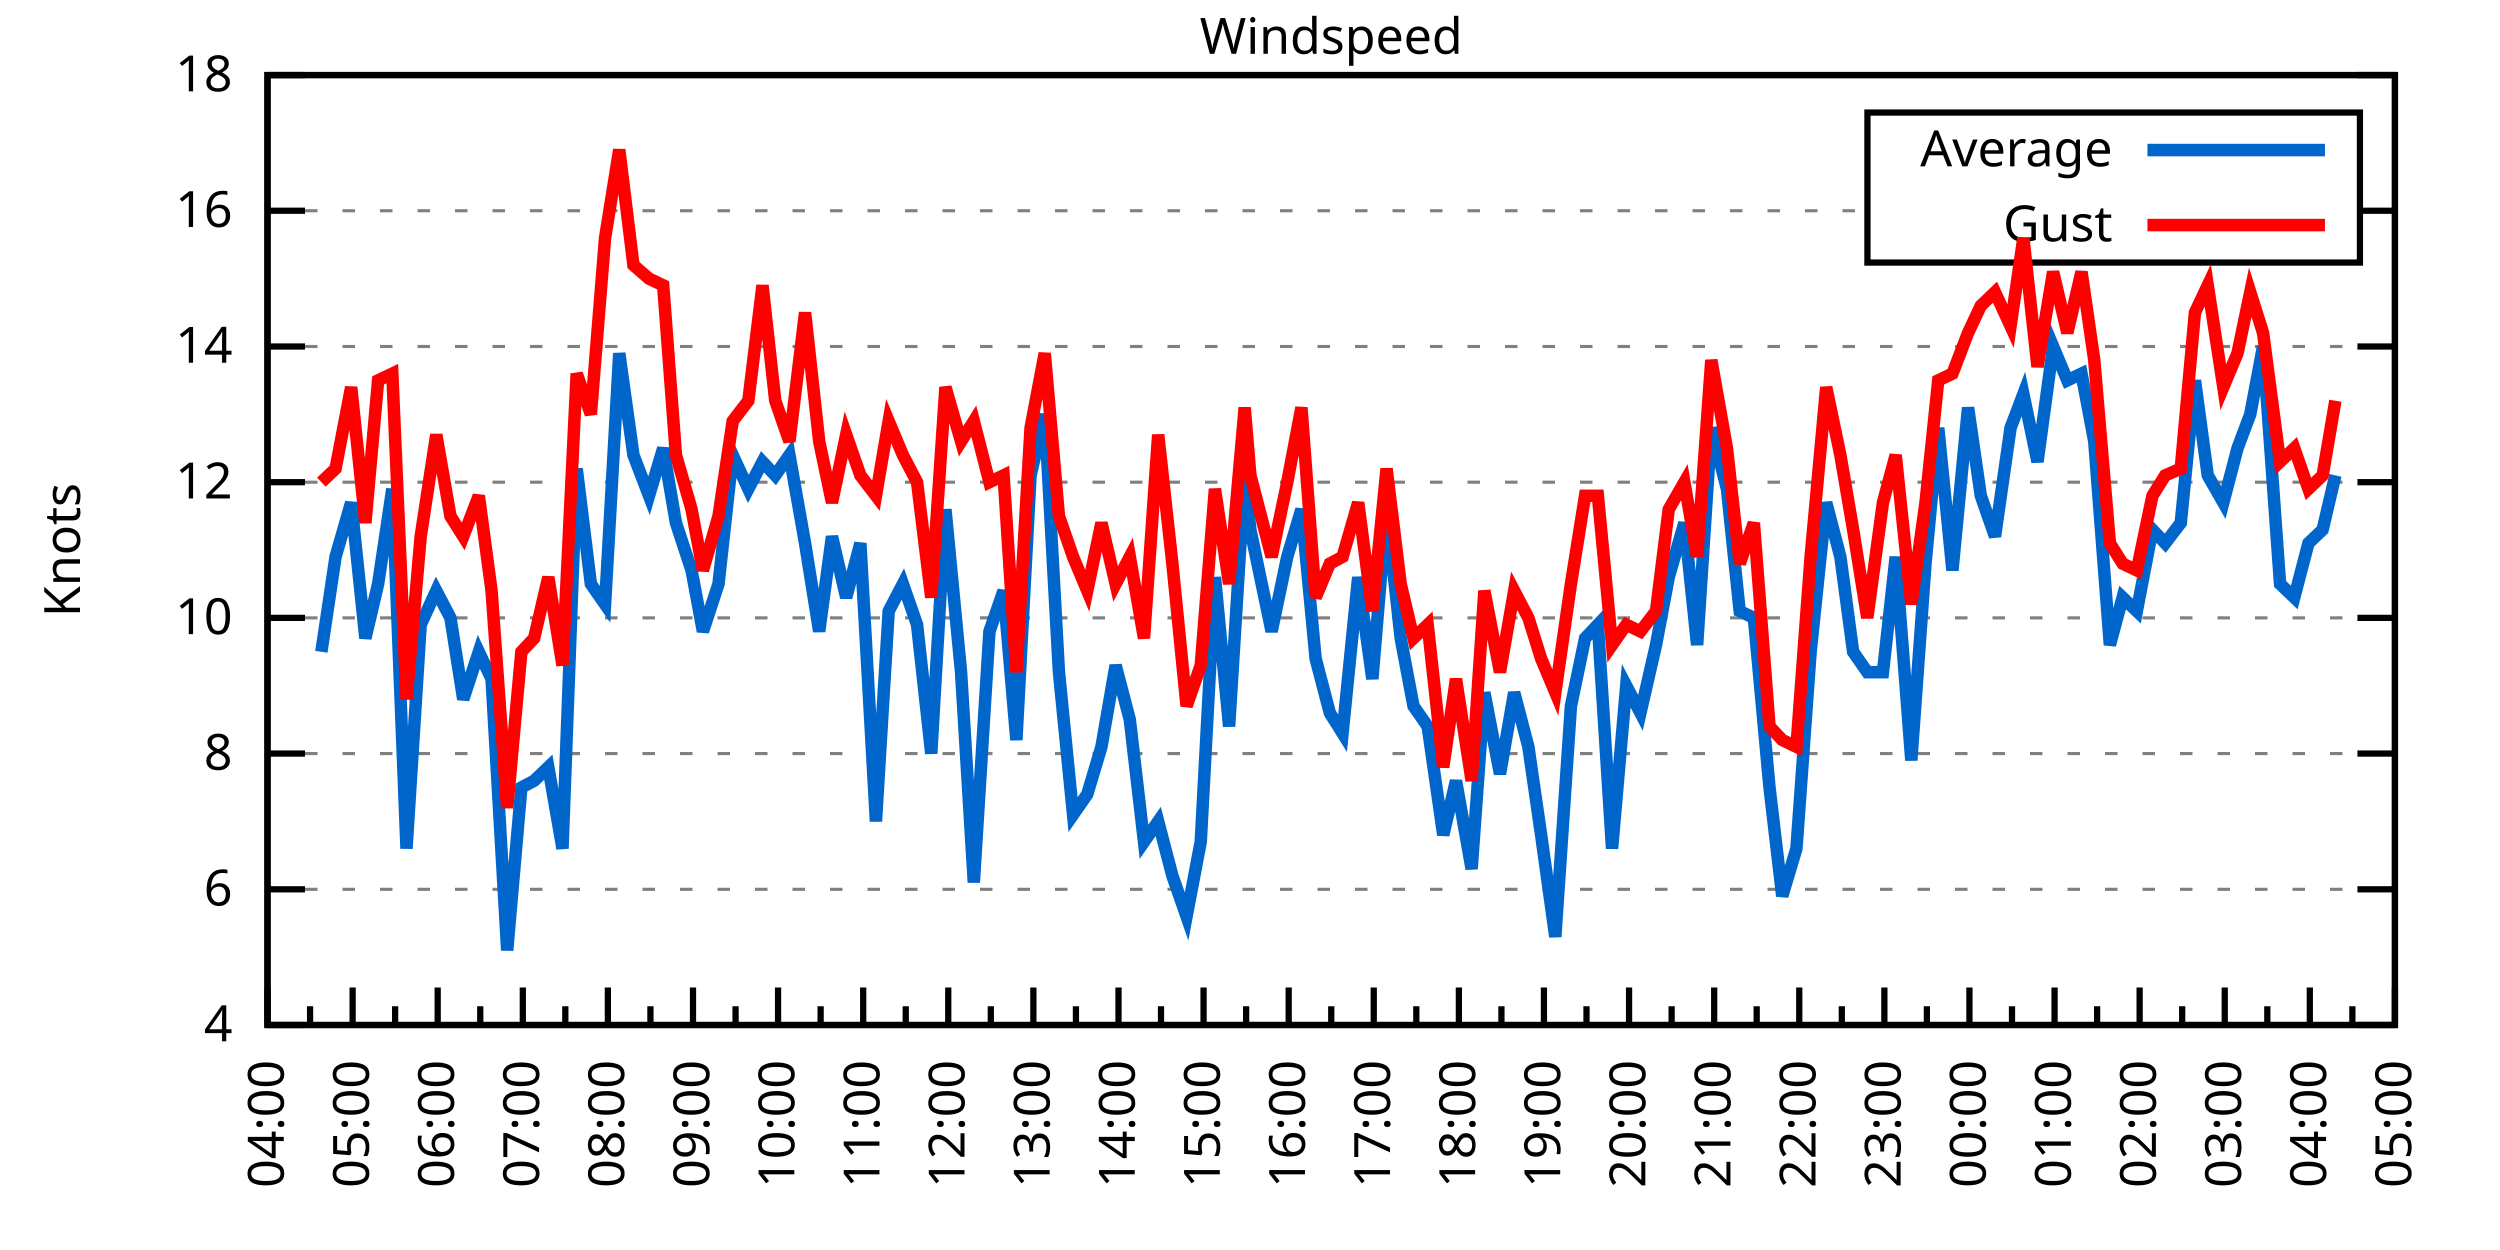
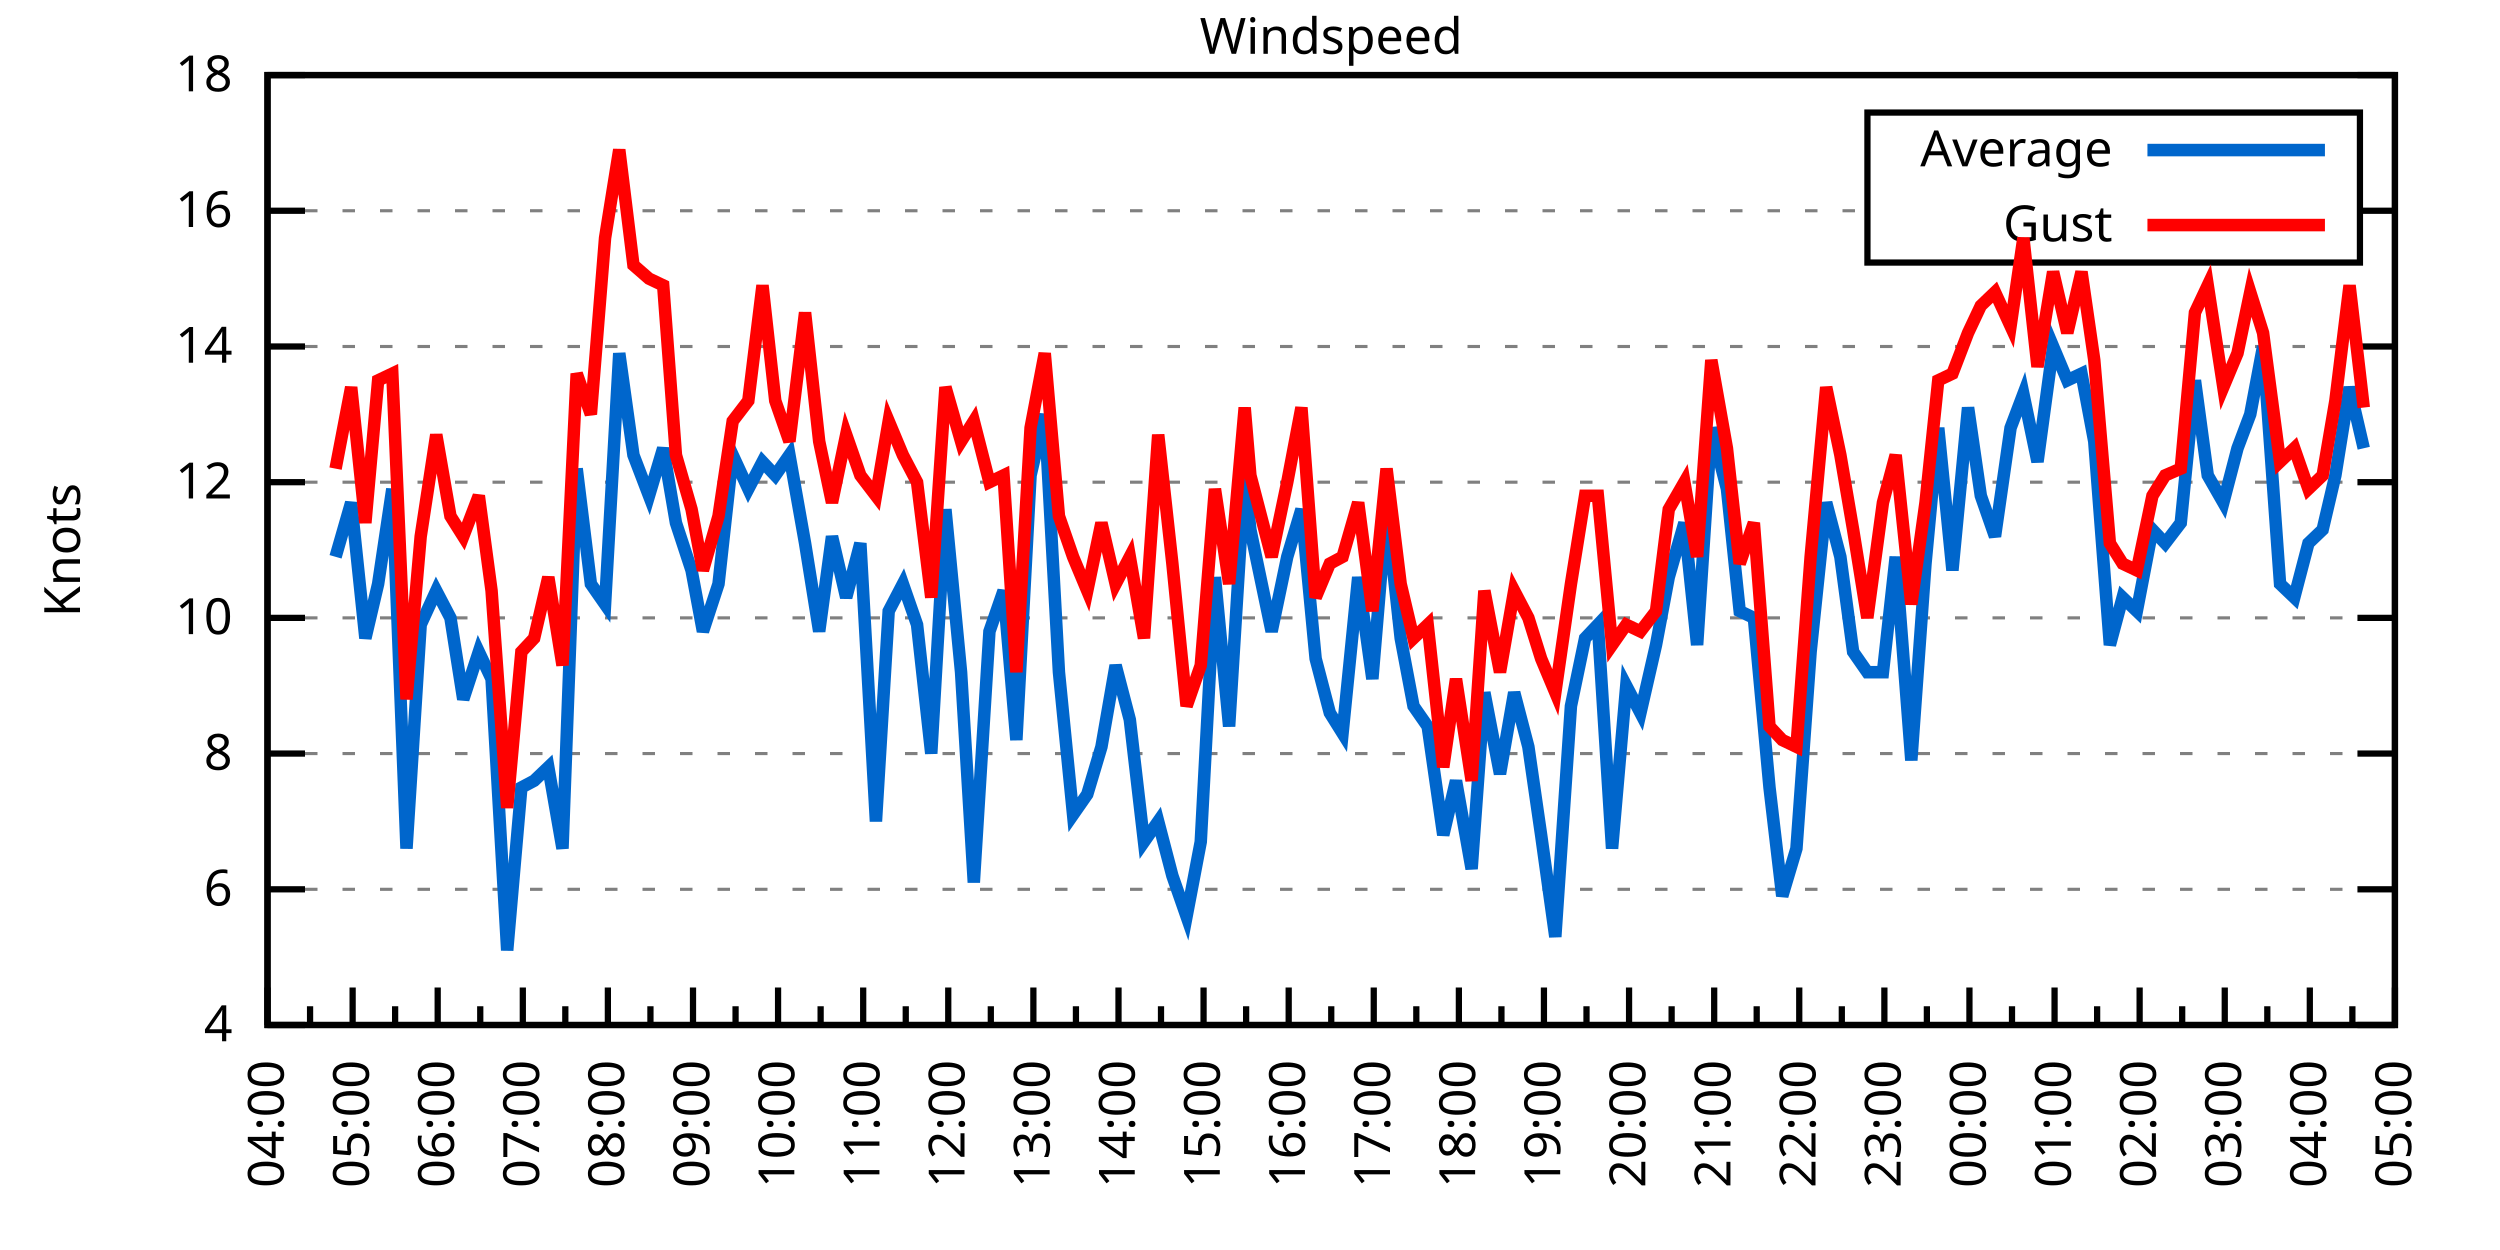
<svg xmlns="http://www.w3.org/2000/svg" xmlns:xlink="http://www.w3.org/1999/xlink" width="400" height="200" viewBox="0 0 400 200">
  <g id="gnuplot_canvas">
    <rect x="0" y="0" width="400" height="200" fill="none" />
    <defs>
      <circle id="gpDot" r="0.5" stroke-width="0.5" stroke="currentColor" />
      <path id="gpPt0" stroke-width="0.333" stroke="currentColor" d="M-1,0 h2 M0,-1 v2" />
      <path id="gpPt1" stroke-width="0.333" stroke="currentColor" d="M-1,-1 L1,1 M1,-1 L-1,1" />
      <path id="gpPt2" stroke-width="0.333" stroke="currentColor" d="M-1,0 L1,0 M0,-1 L0,1 M-1,-1 L1,1 M-1,1 L1,-1" />
      <rect id="gpPt3" stroke-width="0.333" stroke="currentColor" x="-1" y="-1" width="2" height="2" />
      <rect id="gpPt4" stroke-width="0.333" stroke="currentColor" fill="currentColor" x="-1" y="-1" width="2" height="2" />
      <circle id="gpPt5" stroke-width="0.333" stroke="currentColor" cx="0" cy="0" r="1" />
      <use xlink:href="#gpPt5" id="gpPt6" fill="currentColor" stroke="none" />
      <path id="gpPt7" stroke-width="0.333" stroke="currentColor" d="M0,-1.33 L-1.33,0.67 L1.33,0.67 z" />
      <use xlink:href="#gpPt7" id="gpPt8" fill="currentColor" stroke="none" />
      <use xlink:href="#gpPt7" id="gpPt9" stroke="currentColor" transform="rotate(180)" />
      <use xlink:href="#gpPt9" id="gpPt10" fill="currentColor" stroke="none" />
      <use xlink:href="#gpPt3" id="gpPt11" stroke="currentColor" transform="rotate(45)" />
      <use xlink:href="#gpPt11" id="gpPt12" fill="currentColor" stroke="none" />
      <path id="gpPt13" stroke-width="0.333" stroke="currentColor" d="M0,1.330 L1.265,0.411 L0.782,-1.067 L-0.782,-1.076 L-1.265,0.411 z" />
      <use xlink:href="#gpPt13" id="gpPt14" fill="currentColor" stroke="none" />
      <filter id="textbox" filterUnits="objectBoundingBox" x="0" y="0" height="1" width="1">
        <feFlood flood-color="white" flood-opacity="1" result="bgnd" />
        <feComposite in="SourceGraphic" in2="bgnd" operator="atop" />
      </filter>
      <filter id="greybox" filterUnits="objectBoundingBox" x="0" y="0" height="1" width="1">
        <feFlood flood-color="lightgrey" flood-opacity="1" result="grey" />
        <feComposite in="SourceGraphic" in2="grey" operator="atop" />
      </filter>
    </defs>
    <g fill="none" color="white" stroke="currentColor" stroke-width="1.00" stroke-linecap="butt" stroke-linejoin="miter">
</g>
    <g fill="none" color="black" stroke="currentColor" stroke-width="1.00" stroke-linecap="butt" stroke-linejoin="miter">
      <g stroke="none" shape-rendering="crispEdges">
        <polygon fill="rgb(255, 255, 255)" points="42.80,164.00 383.18,164.00 383.18,12.02 42.80,12.02 " />
      </g>
    </g>
    <g fill="none" color="black" stroke="currentColor" stroke-width="1.00" stroke-linecap="butt" stroke-linejoin="miter">
</g>
    <g fill="none" color="black" stroke="black" stroke-width="0.50" stroke-linecap="butt" stroke-linejoin="miter">
</g>
    <g fill="none" color="gray" stroke="currentColor" stroke-width="0.50" stroke-linecap="butt" stroke-linejoin="miter">
      <path stroke="gray" stroke-dasharray="2,4" class="gridline" d="M42.80,164.00 L383.19,164.00  " />
    </g>
    <g fill="none" color="gray" stroke="gray" stroke-width="1.00" stroke-linecap="butt" stroke-linejoin="miter">
</g>
    <g fill="none" color="black" stroke="currentColor" stroke-width="1.00" stroke-linecap="butt" stroke-linejoin="miter">
      <path stroke="black" d="M42.80,164.00 L48.80,164.00 M383.19,164.00 L377.19,164.00  " />
      <g transform="translate(37.20,166.60)" stroke="none" fill="black" font-family="Sans" font-size="8.00" text-anchor="end">
        <text>
          <tspan font-family="Sans"> 4</tspan>
        </text>
      </g>
    </g>
    <g fill="none" color="black" stroke="currentColor" stroke-width="1.00" stroke-linecap="butt" stroke-linejoin="miter">
</g>
    <g fill="none" color="black" stroke="black" stroke-width="0.50" stroke-linecap="butt" stroke-linejoin="miter">
</g>
    <g fill="none" color="gray" stroke="currentColor" stroke-width="0.50" stroke-linecap="butt" stroke-linejoin="miter">
      <path stroke="gray" stroke-dasharray="2,4" class="gridline" d="M42.80,142.29 L383.19,142.29  " />
    </g>
    <g fill="none" color="gray" stroke="gray" stroke-width="1.00" stroke-linecap="butt" stroke-linejoin="miter">
</g>
    <g fill="none" color="black" stroke="currentColor" stroke-width="1.00" stroke-linecap="butt" stroke-linejoin="miter">
      <path stroke="black" d="M42.80,142.29 L48.80,142.29 M383.19,142.29 L377.19,142.29  " />
      <g transform="translate(37.20,144.89)" stroke="none" fill="black" font-family="Sans" font-size="8.00" text-anchor="end">
        <text>
          <tspan font-family="Sans"> 6</tspan>
        </text>
      </g>
    </g>
    <g fill="none" color="black" stroke="currentColor" stroke-width="1.00" stroke-linecap="butt" stroke-linejoin="miter">
</g>
    <g fill="none" color="black" stroke="black" stroke-width="0.50" stroke-linecap="butt" stroke-linejoin="miter">
</g>
    <g fill="none" color="gray" stroke="currentColor" stroke-width="0.50" stroke-linecap="butt" stroke-linejoin="miter">
      <path stroke="gray" stroke-dasharray="2,4" class="gridline" d="M42.80,120.57 L383.19,120.57  " />
    </g>
    <g fill="none" color="gray" stroke="gray" stroke-width="1.00" stroke-linecap="butt" stroke-linejoin="miter">
</g>
    <g fill="none" color="black" stroke="currentColor" stroke-width="1.00" stroke-linecap="butt" stroke-linejoin="miter">
      <path stroke="black" d="M42.80,120.57 L48.80,120.57 M383.19,120.57 L377.19,120.57  " />
      <g transform="translate(37.20,123.17)" stroke="none" fill="black" font-family="Sans" font-size="8.00" text-anchor="end">
        <text>
          <tspan font-family="Sans"> 8</tspan>
        </text>
      </g>
    </g>
    <g fill="none" color="black" stroke="currentColor" stroke-width="1.00" stroke-linecap="butt" stroke-linejoin="miter">
</g>
    <g fill="none" color="black" stroke="black" stroke-width="0.50" stroke-linecap="butt" stroke-linejoin="miter">
</g>
    <g fill="none" color="gray" stroke="currentColor" stroke-width="0.50" stroke-linecap="butt" stroke-linejoin="miter">
      <path stroke="gray" stroke-dasharray="2,4" class="gridline" d="M42.80,98.86 L383.19,98.86  " />
    </g>
    <g fill="none" color="gray" stroke="gray" stroke-width="1.00" stroke-linecap="butt" stroke-linejoin="miter">
</g>
    <g fill="none" color="black" stroke="currentColor" stroke-width="1.00" stroke-linecap="butt" stroke-linejoin="miter">
      <path stroke="black" d="M42.80,98.86 L48.80,98.86 M383.19,98.86 L377.19,98.86  " />
      <g transform="translate(37.20,101.46)" stroke="none" fill="black" font-family="Sans" font-size="8.00" text-anchor="end">
        <text>
          <tspan font-family="Sans"> 10</tspan>
        </text>
      </g>
    </g>
    <g fill="none" color="black" stroke="currentColor" stroke-width="1.00" stroke-linecap="butt" stroke-linejoin="miter">
</g>
    <g fill="none" color="black" stroke="black" stroke-width="0.50" stroke-linecap="butt" stroke-linejoin="miter">
</g>
    <g fill="none" color="gray" stroke="currentColor" stroke-width="0.50" stroke-linecap="butt" stroke-linejoin="miter">
      <path stroke="gray" stroke-dasharray="2,4" class="gridline" d="M42.80,77.15 L383.19,77.15  " />
    </g>
    <g fill="none" color="gray" stroke="gray" stroke-width="1.00" stroke-linecap="butt" stroke-linejoin="miter">
</g>
    <g fill="none" color="black" stroke="currentColor" stroke-width="1.00" stroke-linecap="butt" stroke-linejoin="miter">
      <path stroke="black" d="M42.80,77.15 L48.80,77.15 M383.19,77.15 L377.19,77.15  " />
      <g transform="translate(37.20,79.75)" stroke="none" fill="black" font-family="Sans" font-size="8.00" text-anchor="end">
        <text>
          <tspan font-family="Sans"> 12</tspan>
        </text>
      </g>
    </g>
    <g fill="none" color="black" stroke="currentColor" stroke-width="1.00" stroke-linecap="butt" stroke-linejoin="miter">
</g>
    <g fill="none" color="black" stroke="black" stroke-width="0.50" stroke-linecap="butt" stroke-linejoin="miter">
</g>
    <g fill="none" color="gray" stroke="currentColor" stroke-width="0.50" stroke-linecap="butt" stroke-linejoin="miter">
      <path stroke="gray" stroke-dasharray="2,4" class="gridline" d="M42.80,55.44 L383.19,55.44  " />
    </g>
    <g fill="none" color="gray" stroke="gray" stroke-width="1.00" stroke-linecap="butt" stroke-linejoin="miter">
</g>
    <g fill="none" color="black" stroke="currentColor" stroke-width="1.00" stroke-linecap="butt" stroke-linejoin="miter">
      <path stroke="black" d="M42.80,55.44 L48.80,55.44 M383.19,55.44 L377.19,55.44  " />
      <g transform="translate(37.20,58.04)" stroke="none" fill="black" font-family="Sans" font-size="8.00" text-anchor="end">
        <text>
          <tspan font-family="Sans"> 14</tspan>
        </text>
      </g>
    </g>
    <g fill="none" color="black" stroke="currentColor" stroke-width="1.00" stroke-linecap="butt" stroke-linejoin="miter">
</g>
    <g fill="none" color="black" stroke="black" stroke-width="0.50" stroke-linecap="butt" stroke-linejoin="miter">
</g>
    <g fill="none" color="gray" stroke="currentColor" stroke-width="0.50" stroke-linecap="butt" stroke-linejoin="miter">
      <path stroke="gray" stroke-dasharray="2,4" class="gridline" d="M42.80,33.72 L298.79,33.72 M377.59,33.72 L383.19,33.72  " />
    </g>
    <g fill="none" color="gray" stroke="gray" stroke-width="1.00" stroke-linecap="butt" stroke-linejoin="miter">
</g>
    <g fill="none" color="black" stroke="currentColor" stroke-width="1.00" stroke-linecap="butt" stroke-linejoin="miter">
      <path stroke="black" d="M42.80,33.72 L48.80,33.72 M383.19,33.72 L377.19,33.72  " />
      <g transform="translate(37.20,36.32)" stroke="none" fill="black" font-family="Sans" font-size="8.00" text-anchor="end">
        <text>
          <tspan font-family="Sans"> 16</tspan>
        </text>
      </g>
    </g>
    <g fill="none" color="black" stroke="currentColor" stroke-width="1.00" stroke-linecap="butt" stroke-linejoin="miter">
</g>
    <g fill="none" color="black" stroke="black" stroke-width="0.50" stroke-linecap="butt" stroke-linejoin="miter">
</g>
    <g fill="none" color="gray" stroke="currentColor" stroke-width="0.50" stroke-linecap="butt" stroke-linejoin="miter">
      <path stroke="gray" stroke-dasharray="2,4" class="gridline" d="M42.80,12.01 L383.19,12.01  " />
    </g>
    <g fill="none" color="gray" stroke="gray" stroke-width="1.00" stroke-linecap="butt" stroke-linejoin="miter">
</g>
    <g fill="none" color="black" stroke="currentColor" stroke-width="1.00" stroke-linecap="butt" stroke-linejoin="miter">
      <path stroke="black" d="M42.80,12.01 L48.80,12.01 M383.19,12.01 L377.19,12.01  " />
      <g transform="translate(37.20,14.61)" stroke="none" fill="black" font-family="Sans" font-size="8.00" text-anchor="end">
        <text>
          <tspan font-family="Sans"> 18</tspan>
        </text>
      </g>
    </g>
    <g fill="none" color="black" stroke="currentColor" stroke-width="1.00" stroke-linecap="butt" stroke-linejoin="miter">
      <path stroke="black" d="M42.80,164.00 L42.80,158.00  " />
      <g transform="translate(45.40,169.60) rotate(270)" stroke="none" fill="black" font-family="Sans" font-size="8.00" text-anchor="end">
        <text>
          <tspan font-family="Sans">04:00</tspan>
        </text>
      </g>
    </g>
    <g fill="none" color="black" stroke="currentColor" stroke-width="1.00" stroke-linecap="butt" stroke-linejoin="miter">
      <path stroke="black" d="M49.61,164.00 L49.61,161.00 M56.42,164.00 L56.42,158.00  " />
      <g transform="translate(59.02,169.60) rotate(270)" stroke="none" fill="black" font-family="Sans" font-size="8.00" text-anchor="end">
        <text>
          <tspan font-family="Sans">05:00</tspan>
        </text>
      </g>
    </g>
    <g fill="none" color="black" stroke="currentColor" stroke-width="1.00" stroke-linecap="butt" stroke-linejoin="miter">
      <path stroke="black" d="M63.22,164.00 L63.22,161.00 M70.03,164.00 L70.03,158.00  " />
      <g transform="translate(72.63,169.60) rotate(270)" stroke="none" fill="black" font-family="Sans" font-size="8.00" text-anchor="end">
        <text>
          <tspan font-family="Sans">06:00</tspan>
        </text>
      </g>
    </g>
    <g fill="none" color="black" stroke="currentColor" stroke-width="1.00" stroke-linecap="butt" stroke-linejoin="miter">
      <path stroke="black" d="M76.84,164.00 L76.84,161.00 M83.65,164.00 L83.65,158.00  " />
      <g transform="translate(86.25,169.60) rotate(270)" stroke="none" fill="black" font-family="Sans" font-size="8.00" text-anchor="end">
        <text>
          <tspan font-family="Sans">07:00</tspan>
        </text>
      </g>
    </g>
    <g fill="none" color="black" stroke="currentColor" stroke-width="1.00" stroke-linecap="butt" stroke-linejoin="miter">
      <path stroke="black" d="M90.45,164.00 L90.45,161.00 M97.26,164.00 L97.26,158.00  " />
      <g transform="translate(99.86,169.60) rotate(270)" stroke="none" fill="black" font-family="Sans" font-size="8.00" text-anchor="end">
        <text>
          <tspan font-family="Sans">08:00</tspan>
        </text>
      </g>
    </g>
    <g fill="none" color="black" stroke="currentColor" stroke-width="1.00" stroke-linecap="butt" stroke-linejoin="miter">
      <path stroke="black" d="M104.07,164.00 L104.07,161.00 M110.88,164.00 L110.88,158.00  " />
      <g transform="translate(113.48,169.60) rotate(270)" stroke="none" fill="black" font-family="Sans" font-size="8.00" text-anchor="end">
        <text>
          <tspan font-family="Sans">09:00</tspan>
        </text>
      </g>
    </g>
    <g fill="none" color="black" stroke="currentColor" stroke-width="1.00" stroke-linecap="butt" stroke-linejoin="miter">
      <path stroke="black" d="M117.69,164.00 L117.69,161.00 M124.49,164.00 L124.49,158.00  " />
      <g transform="translate(127.09,169.60) rotate(270)" stroke="none" fill="black" font-family="Sans" font-size="8.00" text-anchor="end">
        <text>
          <tspan font-family="Sans">10:00</tspan>
        </text>
      </g>
    </g>
    <g fill="none" color="black" stroke="currentColor" stroke-width="1.00" stroke-linecap="butt" stroke-linejoin="miter">
      <path stroke="black" d="M131.30,164.00 L131.30,161.00 M138.11,164.00 L138.11,158.00  " />
      <g transform="translate(140.71,169.60) rotate(270)" stroke="none" fill="black" font-family="Sans" font-size="8.00" text-anchor="end">
        <text>
          <tspan font-family="Sans">11:00</tspan>
        </text>
      </g>
    </g>
    <g fill="none" color="black" stroke="currentColor" stroke-width="1.00" stroke-linecap="butt" stroke-linejoin="miter">
      <path stroke="black" d="M144.92,164.00 L144.92,161.00 M151.72,164.00 L151.72,158.00  " />
      <g transform="translate(154.32,169.60) rotate(270)" stroke="none" fill="black" font-family="Sans" font-size="8.00" text-anchor="end">
        <text>
          <tspan font-family="Sans">12:00</tspan>
        </text>
      </g>
    </g>
    <g fill="none" color="black" stroke="currentColor" stroke-width="1.00" stroke-linecap="butt" stroke-linejoin="miter">
      <path stroke="black" d="M158.53,164.00 L158.53,161.00 M165.34,164.00 L165.34,158.00  " />
      <g transform="translate(167.94,169.60) rotate(270)" stroke="none" fill="black" font-family="Sans" font-size="8.00" text-anchor="end">
        <text>
          <tspan font-family="Sans">13:00</tspan>
        </text>
      </g>
    </g>
    <g fill="none" color="black" stroke="currentColor" stroke-width="1.00" stroke-linecap="butt" stroke-linejoin="miter">
      <path stroke="black" d="M172.15,164.00 L172.15,161.00 M178.96,164.00 L178.96,158.00  " />
      <g transform="translate(181.56,169.60) rotate(270)" stroke="none" fill="black" font-family="Sans" font-size="8.00" text-anchor="end">
        <text>
          <tspan font-family="Sans">14:00</tspan>
        </text>
      </g>
    </g>
    <g fill="none" color="black" stroke="currentColor" stroke-width="1.00" stroke-linecap="butt" stroke-linejoin="miter">
      <path stroke="black" d="M185.76,164.00 L185.76,161.00 M192.57,164.00 L192.57,158.00  " />
      <g transform="translate(195.17,169.60) rotate(270)" stroke="none" fill="black" font-family="Sans" font-size="8.00" text-anchor="end">
        <text>
          <tspan font-family="Sans">15:00</tspan>
        </text>
      </g>
    </g>
    <g fill="none" color="black" stroke="currentColor" stroke-width="1.00" stroke-linecap="butt" stroke-linejoin="miter">
      <path stroke="black" d="M199.38,164.00 L199.38,161.00 M206.19,164.00 L206.19,158.00  " />
      <g transform="translate(208.79,169.60) rotate(270)" stroke="none" fill="black" font-family="Sans" font-size="8.00" text-anchor="end">
        <text>
          <tspan font-family="Sans">16:00</tspan>
        </text>
      </g>
    </g>
    <g fill="none" color="black" stroke="currentColor" stroke-width="1.00" stroke-linecap="butt" stroke-linejoin="miter">
      <path stroke="black" d="M213.00,164.00 L213.00,161.00 M219.80,164.00 L219.80,158.00  " />
      <g transform="translate(222.40,169.60) rotate(270)" stroke="none" fill="black" font-family="Sans" font-size="8.00" text-anchor="end">
        <text>
          <tspan font-family="Sans">17:00</tspan>
        </text>
      </g>
    </g>
    <g fill="none" color="black" stroke="currentColor" stroke-width="1.00" stroke-linecap="butt" stroke-linejoin="miter">
      <path stroke="black" d="M226.61,164.00 L226.61,161.00 M233.42,164.00 L233.42,158.00  " />
      <g transform="translate(236.02,169.60) rotate(270)" stroke="none" fill="black" font-family="Sans" font-size="8.00" text-anchor="end">
        <text>
          <tspan font-family="Sans">18:00</tspan>
        </text>
      </g>
    </g>
    <g fill="none" color="black" stroke="currentColor" stroke-width="1.00" stroke-linecap="butt" stroke-linejoin="miter">
      <path stroke="black" d="M240.23,164.00 L240.23,161.00 M247.03,164.00 L247.03,158.00  " />
      <g transform="translate(249.63,169.60) rotate(270)" stroke="none" fill="black" font-family="Sans" font-size="8.00" text-anchor="end">
        <text>
          <tspan font-family="Sans">19:00</tspan>
        </text>
      </g>
    </g>
    <g fill="none" color="black" stroke="currentColor" stroke-width="1.00" stroke-linecap="butt" stroke-linejoin="miter">
      <path stroke="black" d="M253.84,164.00 L253.84,161.00 M260.65,164.00 L260.65,158.00  " />
      <g transform="translate(263.25,169.60) rotate(270)" stroke="none" fill="black" font-family="Sans" font-size="8.00" text-anchor="end">
        <text>
          <tspan font-family="Sans">20:00</tspan>
        </text>
      </g>
    </g>
    <g fill="none" color="black" stroke="currentColor" stroke-width="1.00" stroke-linecap="butt" stroke-linejoin="miter">
      <path stroke="black" d="M267.46,164.00 L267.46,161.00 M274.27,164.00 L274.27,158.00  " />
      <g transform="translate(276.87,169.60) rotate(270)" stroke="none" fill="black" font-family="Sans" font-size="8.00" text-anchor="end">
        <text>
          <tspan font-family="Sans">21:00</tspan>
        </text>
      </g>
    </g>
    <g fill="none" color="black" stroke="currentColor" stroke-width="1.00" stroke-linecap="butt" stroke-linejoin="miter">
      <path stroke="black" d="M281.07,164.00 L281.07,161.00 M287.88,164.00 L287.88,158.00  " />
      <g transform="translate(290.48,169.60) rotate(270)" stroke="none" fill="black" font-family="Sans" font-size="8.00" text-anchor="end">
        <text>
          <tspan font-family="Sans">22:00</tspan>
        </text>
      </g>
    </g>
    <g fill="none" color="black" stroke="currentColor" stroke-width="1.00" stroke-linecap="butt" stroke-linejoin="miter">
      <path stroke="black" d="M294.69,164.00 L294.69,161.00 M301.50,164.00 L301.50,158.00  " />
      <g transform="translate(304.10,169.60) rotate(270)" stroke="none" fill="black" font-family="Sans" font-size="8.00" text-anchor="end">
        <text>
          <tspan font-family="Sans">23:00</tspan>
        </text>
      </g>
    </g>
    <g fill="none" color="black" stroke="currentColor" stroke-width="1.00" stroke-linecap="butt" stroke-linejoin="miter">
      <path stroke="black" d="M308.30,164.00 L308.30,161.00 M315.11,164.00 L315.11,158.00  " />
      <g transform="translate(317.71,169.60) rotate(270)" stroke="none" fill="black" font-family="Sans" font-size="8.00" text-anchor="end">
        <text>
          <tspan font-family="Sans">00:00</tspan>
        </text>
      </g>
    </g>
    <g fill="none" color="black" stroke="currentColor" stroke-width="1.00" stroke-linecap="butt" stroke-linejoin="miter">
      <path stroke="black" d="M321.92,164.00 L321.92,161.00 M328.73,164.00 L328.73,158.00  " />
      <g transform="translate(331.33,169.60) rotate(270)" stroke="none" fill="black" font-family="Sans" font-size="8.00" text-anchor="end">
        <text>
          <tspan font-family="Sans">01:00</tspan>
        </text>
      </g>
    </g>
    <g fill="none" color="black" stroke="currentColor" stroke-width="1.00" stroke-linecap="butt" stroke-linejoin="miter">
      <path stroke="black" d="M335.54,164.00 L335.54,161.00 M342.34,164.00 L342.34,158.00  " />
      <g transform="translate(344.94,169.60) rotate(270)" stroke="none" fill="black" font-family="Sans" font-size="8.00" text-anchor="end">
        <text>
          <tspan font-family="Sans">02:00</tspan>
        </text>
      </g>
    </g>
    <g fill="none" color="black" stroke="currentColor" stroke-width="1.00" stroke-linecap="butt" stroke-linejoin="miter">
      <path stroke="black" d="M349.15,164.00 L349.15,161.00 M355.96,164.00 L355.96,158.00  " />
      <g transform="translate(358.56,169.60) rotate(270)" stroke="none" fill="black" font-family="Sans" font-size="8.00" text-anchor="end">
        <text>
          <tspan font-family="Sans">03:00</tspan>
        </text>
      </g>
    </g>
    <g fill="none" color="black" stroke="currentColor" stroke-width="1.00" stroke-linecap="butt" stroke-linejoin="miter">
      <path stroke="black" d="M362.77,164.00 L362.77,161.00 M369.57,164.00 L369.57,158.00  " />
      <g transform="translate(372.17,169.60) rotate(270)" stroke="none" fill="black" font-family="Sans" font-size="8.00" text-anchor="end">
        <text>
          <tspan font-family="Sans">04:00</tspan>
        </text>
      </g>
    </g>
    <g fill="none" color="black" stroke="currentColor" stroke-width="1.00" stroke-linecap="butt" stroke-linejoin="miter">
      <path stroke="black" d="M376.38,164.00 L376.38,161.00 M383.19,164.00 L383.19,158.00  " />
      <g transform="translate(385.79,169.60) rotate(270)" stroke="none" fill="black" font-family="Sans" font-size="8.00" text-anchor="end">
        <text>
          <tspan font-family="Sans">05:00</tspan>
        </text>
      </g>
    </g>
    <g fill="none" color="black" stroke="currentColor" stroke-width="1.00" stroke-linecap="butt" stroke-linejoin="miter">
</g>
    <g fill="none" color="black" stroke="currentColor" stroke-width="1.00" stroke-linecap="butt" stroke-linejoin="miter">
      <path stroke="black" d="M42.80,12.01 L42.80,164.00 L383.19,164.00 L383.19,12.01 L42.80,12.01 Z  " />
    </g>
    <g fill="none" color="black" stroke="currentColor" stroke-width="1.00" stroke-linecap="butt" stroke-linejoin="miter">
      <g transform="translate(12.80,88.01) rotate(270)" stroke="none" fill="black" font-family="Sans" font-size="8.00" text-anchor="middle">
        <text>
          <tspan font-family="Sans">Knots</tspan>
        </text>
      </g>
    </g>
    <g fill="none" color="black" stroke="currentColor" stroke-width="1.00" stroke-linecap="butt" stroke-linejoin="miter">
</g>
    <g fill="none" color="black" stroke="currentColor" stroke-width="1.00" stroke-linecap="butt" stroke-linejoin="miter">
      <path stroke="black" d="M298.79,42.01 L298.79,18.01 L377.59,18.01 L377.59,42.01 L298.79,42.01 Z  " />
    </g>
    <g id="Windspeed_plot_1">
      <g fill="none" color="white" stroke="black" stroke-width="2.00" stroke-linecap="butt" stroke-linejoin="miter">
</g>
      <g fill="none" color="black" stroke="currentColor" stroke-width="2.00" stroke-linecap="butt" stroke-linejoin="miter">
        <g transform="translate(337.99,26.61)" stroke="none" fill="black" font-family="Sans" font-size="8.00" text-anchor="end">
          <text>
            <tspan font-family="Sans">Average</tspan>
          </text>
        </g>
      </g>
      <g fill="none" color="black" stroke="currentColor" stroke-width="2.00" stroke-linecap="butt" stroke-linejoin="miter">
-         <path stroke="rgb(  0, 102, 204)" d="M343.59,24.01 L371.99,24.01 M51.42,104.29 L53.69,89.09 L56.19,80.41 L58.46,102.12 L60.50,93.43 L62.77,78.23   L65.04,135.77 L67.31,99.95 L69.80,94.52 L72.07,98.86 L74.12,111.89 L76.61,104.29 L78.65,108.63 L81.15,152.06   L83.42,126.00 L85.46,124.92 L87.73,122.75 L90.00,135.77 L92.27,74.98 L94.54,93.43 L96.81,96.69 L99.08,56.52   L101.35,72.81 L103.84,79.32 L106.11,71.72 L108.15,83.66 L110.65,91.26 L112.47,101.03 L114.96,93.43 L117.23,72.81   L119.73,78.23 L122.00,73.89 L124.04,76.06 L126.31,72.81 L128.81,86.92 L131.07,101.03 L133.12,85.83 L135.39,95.60   L137.66,86.92 L140.15,131.43 L142.19,97.78 L144.46,93.43 L146.73,99.95 L149.00,120.57 L151.27,81.49 L153.77,107.55   L155.81,141.20 L158.31,101.03 L160.57,94.52 L162.62,118.40 L164.89,76.06 L167.16,66.29 L169.43,107.55 L171.69,130.35   L173.96,127.09 L176.23,119.49 L178.50,106.46 L180.77,115.15 L183.04,134.69 L185.31,131.43 L187.58,140.12 L189.85,146.63   L192.12,134.69 L194.39,92.35 L196.66,116.23 L199.15,76.06 L200.06,84.75 L203.46,101.03 L205.96,89.09 L208.23,81.49   L210.50,105.38 L212.77,114.06 L214.81,117.32 L217.31,92.35 L219.58,108.63 L221.85,81.49 L224.11,102.12 L226.16,112.97   L228.43,116.23 L230.92,133.60 L232.96,124.92 L235.46,139.03 L237.50,110.80 L240.00,123.83 L242.27,110.80 L244.54,119.49   L246.58,133.60 L248.85,149.89 L251.35,112.97 L253.61,102.12 L255.66,99.95 L257.93,135.77 L260.20,109.72 L262.47,114.06   L264.96,103.20 L267.00,92.35 L269.50,83.66 L271.54,103.20 L273.81,68.46 L276.31,78.23 L278.35,97.78 L280.62,98.86   L283.12,126.00 L285.16,143.37 L287.43,135.77 L289.70,104.29 L292.19,80.41 L294.46,89.09 L296.50,104.29 L298.77,107.55   L301.27,107.55 L303.31,89.09 L305.81,121.66 L308.08,90.18 L310.12,68.46 L312.39,91.26 L314.89,65.21 L316.93,79.32   L319.20,85.83 L321.69,68.46 L323.74,63.04 L326.00,73.89 L328.50,55.44 L330.77,60.86 L333.04,59.78 L335.08,70.63   L337.58,103.20 L339.62,95.60 L341.89,97.78 L344.39,84.75 L346.43,86.92 L348.92,83.66 L351.19,60.86 L353.24,76.06   L355.73,80.41 L358.00,71.72 L360.04,66.29 L362.09,55.44 L364.81,93.43 L367.08,95.60 L369.35,86.92 L371.62,84.75   L373.66,76.06  " />
+         <path stroke="rgb(  0, 102, 204)" d="M343.59,24.01 L371.99,24.01 M53.69,89.09 L56.19,80.41 L58.46,102.12 L60.50,93.43 L62.77,78.23 L65.04,135.77   L67.31,99.95 L69.80,94.52 L72.07,98.86 L74.12,111.89 L76.61,104.29 L78.65,108.63 L81.15,152.06 L83.42,126.00   L85.46,124.92 L87.73,122.75 L90.00,135.77 L92.27,74.98 L94.54,93.43 L96.81,96.69 L99.08,56.52 L101.35,72.81   L103.84,79.32 L106.11,71.72 L108.15,83.66 L110.65,91.26 L112.47,101.03 L114.96,93.43 L117.23,72.81 L119.73,78.23   L122.00,73.89 L124.04,76.06 L126.31,72.81 L128.81,86.92 L131.07,101.03 L133.12,85.83 L135.39,95.60 L137.66,86.92   L140.15,131.43 L142.19,97.78 L144.46,93.43 L146.73,99.95 L149.00,120.57 L151.27,81.49 L153.77,107.55 L155.81,141.20   L158.31,101.03 L160.57,94.52 L162.62,118.40 L164.89,76.06 L167.16,66.29 L169.43,107.55 L171.69,130.35 L173.96,127.09   L176.23,119.49 L178.50,106.46 L180.77,115.15 L183.04,134.69 L185.31,131.43 L187.58,140.12 L189.85,146.63 L192.12,134.69   L194.39,92.35 L196.66,116.23 L199.15,76.06 L200.06,84.75 L203.46,101.03 L205.96,89.09 L208.23,81.49 L210.50,105.38   L212.77,114.06 L214.81,117.32 L217.31,92.35 L219.58,108.63 L221.85,81.49 L224.11,102.12 L226.16,112.97 L228.43,116.23   L230.92,133.60 L232.96,124.92 L235.46,139.03 L237.50,110.80 L240.00,123.83 L242.27,110.80 L244.54,119.49 L246.58,133.60   L248.85,149.89 L251.35,112.97 L253.61,102.12 L255.66,99.95 L257.93,135.77 L260.20,109.72 L262.47,114.06 L264.96,103.20   L267.00,92.35 L269.50,83.66 L271.54,103.20 L273.81,68.46 L276.31,78.23 L278.35,97.78 L280.62,98.86 L283.12,126.00   L285.16,143.37 L287.43,135.77 L289.70,104.29 L292.19,80.41 L294.46,89.09 L296.50,104.29 L298.77,107.55 L301.27,107.55   L303.31,89.09 L305.81,121.66 L308.08,90.18 L310.12,68.46 L312.39,91.26 L314.89,65.21 L316.93,79.32 L319.20,85.83   L321.69,68.46 L323.74,63.04 L326.00,73.89 L328.50,55.44 L330.77,60.86 L333.04,59.78 L335.08,70.63 L337.58,103.20   L339.62,95.60 L341.89,97.78 L344.39,84.75 L346.43,86.92 L348.92,83.66 L351.19,60.86 L353.24,76.06 L355.73,80.41   L358.00,71.72 L360.04,66.29 L362.09,55.44 L364.81,93.43 L367.08,95.60 L369.35,86.92 L371.62,84.75 L373.66,76.06   L375.93,61.95 L378.20,71.72  " />
      </g>
    </g>
    <g id="Windspeed_plot_2">
      <g fill="none" color="black" stroke="currentColor" stroke-width="2.00" stroke-linecap="butt" stroke-linejoin="miter">
        <g transform="translate(337.99,38.61)" stroke="none" fill="black" font-family="Sans" font-size="8.00" text-anchor="end">
          <text>
            <tspan font-family="Sans">Gust</tspan>
          </text>
        </g>
      </g>
      <g fill="none" color="black" stroke="currentColor" stroke-width="2.00" stroke-linecap="butt" stroke-linejoin="miter">
-         <path stroke="rgb(255,   0,   0)" d="M343.59,36.01 L371.99,36.01 M51.42,77.15 L53.69,74.98 L56.19,61.95 L58.46,83.66 L60.50,60.86 L62.77,59.78   L65.04,111.89 L67.31,85.83 L69.80,69.55 L72.07,82.58 L74.12,85.83 L76.61,79.32 L78.65,94.52 L81.15,129.26   L83.42,104.29 L85.46,102.12 L87.73,92.35 L90.00,106.46 L92.27,59.78 L94.54,66.29 L96.81,38.07 L99.08,23.95   L101.35,42.41 L103.84,44.58 L106.11,45.66 L108.15,72.81 L110.65,81.49 L112.47,91.26 L114.96,82.58 L117.23,67.38   L119.73,64.12 L122.00,45.66 L124.04,64.12 L126.31,70.63 L128.81,50.01 L131.07,70.63 L133.12,80.41 L135.39,69.55   L137.66,76.06 L140.15,79.32 L142.19,67.38 L144.46,72.81 L146.73,77.15 L149.00,95.60 L151.27,61.95 L153.77,70.63   L155.81,67.38 L158.31,77.15 L160.57,76.06 L162.62,107.55 L164.89,68.46 L167.16,56.52 L169.43,82.58 L171.69,89.09   L173.96,94.52 L176.23,83.66 L178.50,93.43 L180.77,89.09 L183.04,102.12 L185.31,69.55 L187.58,90.18 L189.85,112.97   L192.12,106.46 L194.39,78.23 L196.66,93.43 L199.15,65.21 L200.06,76.06 L203.46,89.09 L205.96,77.15 L208.23,65.21   L210.50,95.60 L212.77,90.18 L214.81,89.09 L217.31,80.41 L219.58,97.78 L221.85,74.98 L224.11,93.43 L226.16,102.12   L228.43,99.95 L230.92,122.75 L232.96,108.63 L235.46,124.92 L237.50,94.52 L240.00,107.55 L242.27,94.52 L244.54,98.86   L246.58,105.38 L248.85,110.80 L251.35,93.43 L253.61,79.32 L255.66,79.32 L257.93,103.20 L260.20,99.95 L262.47,101.03   L264.96,97.78 L267.00,81.49 L269.50,77.15 L271.54,89.09 L273.81,57.61 L276.31,71.72 L278.35,90.18 L280.62,83.66   L283.12,116.23 L285.16,118.40 L287.43,119.49 L289.70,89.09 L292.19,61.95 L294.46,72.81 L296.50,84.75 L298.77,98.86   L301.27,80.41 L303.31,72.81 L305.81,96.69 L308.08,80.41 L310.12,60.86 L312.39,59.78 L314.89,53.26 L316.93,48.92   L319.20,46.75 L321.69,52.18 L323.74,38.07 L326.00,58.69 L328.50,43.49 L330.77,53.26 L333.04,43.49 L335.08,57.61   L337.58,86.92 L339.62,90.18 L341.89,91.26 L344.39,79.32 L346.43,76.06 L348.92,74.98 L351.19,50.01 L353.24,45.66   L355.73,61.95 L358.00,56.52 L360.04,46.75 L362.09,53.26 L364.81,73.89 L367.08,71.72 L369.35,78.23 L371.62,76.06   L373.66,64.12  " />
+         <path stroke="rgb(255,   0,   0)" d="M343.59,36.01 L371.99,36.01 M53.69,74.98 L56.19,61.95 L58.46,83.66 L60.50,60.86 L62.77,59.78 L65.04,111.89   L67.31,85.83 L69.80,69.55 L72.07,82.58 L74.12,85.83 L76.61,79.32 L78.65,94.52 L81.15,129.26 L83.42,104.29   L85.46,102.12 L87.73,92.35 L90.00,106.46 L92.27,59.78 L94.54,66.29 L96.81,38.07 L99.08,23.95 L101.35,42.41   L103.84,44.58 L106.11,45.66 L108.15,72.81 L110.65,81.49 L112.47,91.26 L114.96,82.58 L117.23,67.38 L119.73,64.12   L122.00,45.66 L124.04,64.12 L126.31,70.63 L128.81,50.01 L131.07,70.63 L133.12,80.41 L135.39,69.55 L137.66,76.06   L140.15,79.32 L142.19,67.38 L144.46,72.81 L146.73,77.15 L149.00,95.60 L151.27,61.95 L153.77,70.63 L155.81,67.38   L158.31,77.15 L160.57,76.06 L162.62,107.55 L164.89,68.46 L167.16,56.52 L169.43,82.58 L171.69,89.09 L173.96,94.52   L176.23,83.66 L178.50,93.43 L180.77,89.09 L183.04,102.12 L185.31,69.55 L187.58,90.18 L189.85,112.97 L192.12,106.46   L194.39,78.23 L196.66,93.43 L199.15,65.21 L200.06,76.06 L203.46,89.09 L205.96,77.15 L208.23,65.21 L210.50,95.60   L212.77,90.18 L214.81,89.09 L217.31,80.41 L219.58,97.78 L221.85,74.98 L224.11,93.43 L226.16,102.12 L228.43,99.95   L230.92,122.75 L232.96,108.63 L235.46,124.92 L237.50,94.52 L240.00,107.55 L242.27,94.52 L244.54,98.86 L246.58,105.38   L248.85,110.80 L251.35,93.43 L253.61,79.32 L255.66,79.32 L257.93,103.20 L260.20,99.95 L262.47,101.03 L264.96,97.78   L267.00,81.49 L269.50,77.15 L271.54,89.09 L273.81,57.61 L276.31,71.72 L278.35,90.18 L280.62,83.66 L283.12,116.23   L285.16,118.40 L287.43,119.49 L289.70,89.09 L292.19,61.95 L294.46,72.81 L296.50,84.75 L298.77,98.86 L301.27,80.41   L303.31,72.81 L305.81,96.69 L308.08,80.41 L310.12,60.86 L312.39,59.78 L314.89,53.26 L316.93,48.92 L319.20,46.75   L321.69,52.18 L323.74,38.07 L326.00,58.69 L328.50,43.49 L330.77,53.26 L333.04,43.49 L335.08,57.61 L337.58,86.92   L339.62,90.18 L341.89,91.26 L344.39,79.32 L346.43,76.06 L348.92,74.98 L351.19,50.01 L353.24,45.66 L355.73,61.95   L358.00,56.52 L360.04,46.75 L362.09,53.26 L364.81,73.89 L367.08,71.72 L369.35,78.23 L371.62,76.06 L373.66,64.12   L375.93,45.66 L378.20,65.21  " />
      </g>
    </g>
    <g fill="none" color="black" stroke="currentColor" stroke-width="2.00" stroke-linecap="butt" stroke-linejoin="miter">
</g>
    <g fill="none" color="black" stroke="black" stroke-width="1.00" stroke-linecap="butt" stroke-linejoin="miter">
</g>
    <g fill="none" color="black" stroke="currentColor" stroke-width="1.00" stroke-linecap="butt" stroke-linejoin="miter">
      <path stroke="black" d="M42.80,12.01 L42.80,164.00 L383.19,164.00 L383.19,12.01 L42.80,12.01 Z  " />
    </g>
    <g fill="none" color="black" stroke="currentColor" stroke-width="1.00" stroke-linecap="butt" stroke-linejoin="miter">
      <g transform="translate(212.99,8.61)" stroke="none" fill="black" font-family="Sans" font-size="8.00" text-anchor="middle">
        <text>
          <tspan font-family="Sans">Windspeed</tspan>
        </text>
      </g>
    </g>
    <g fill="none" color="black" stroke="currentColor" stroke-width="1.00" stroke-linecap="butt" stroke-linejoin="miter">
</g>
  </g>
</svg>
